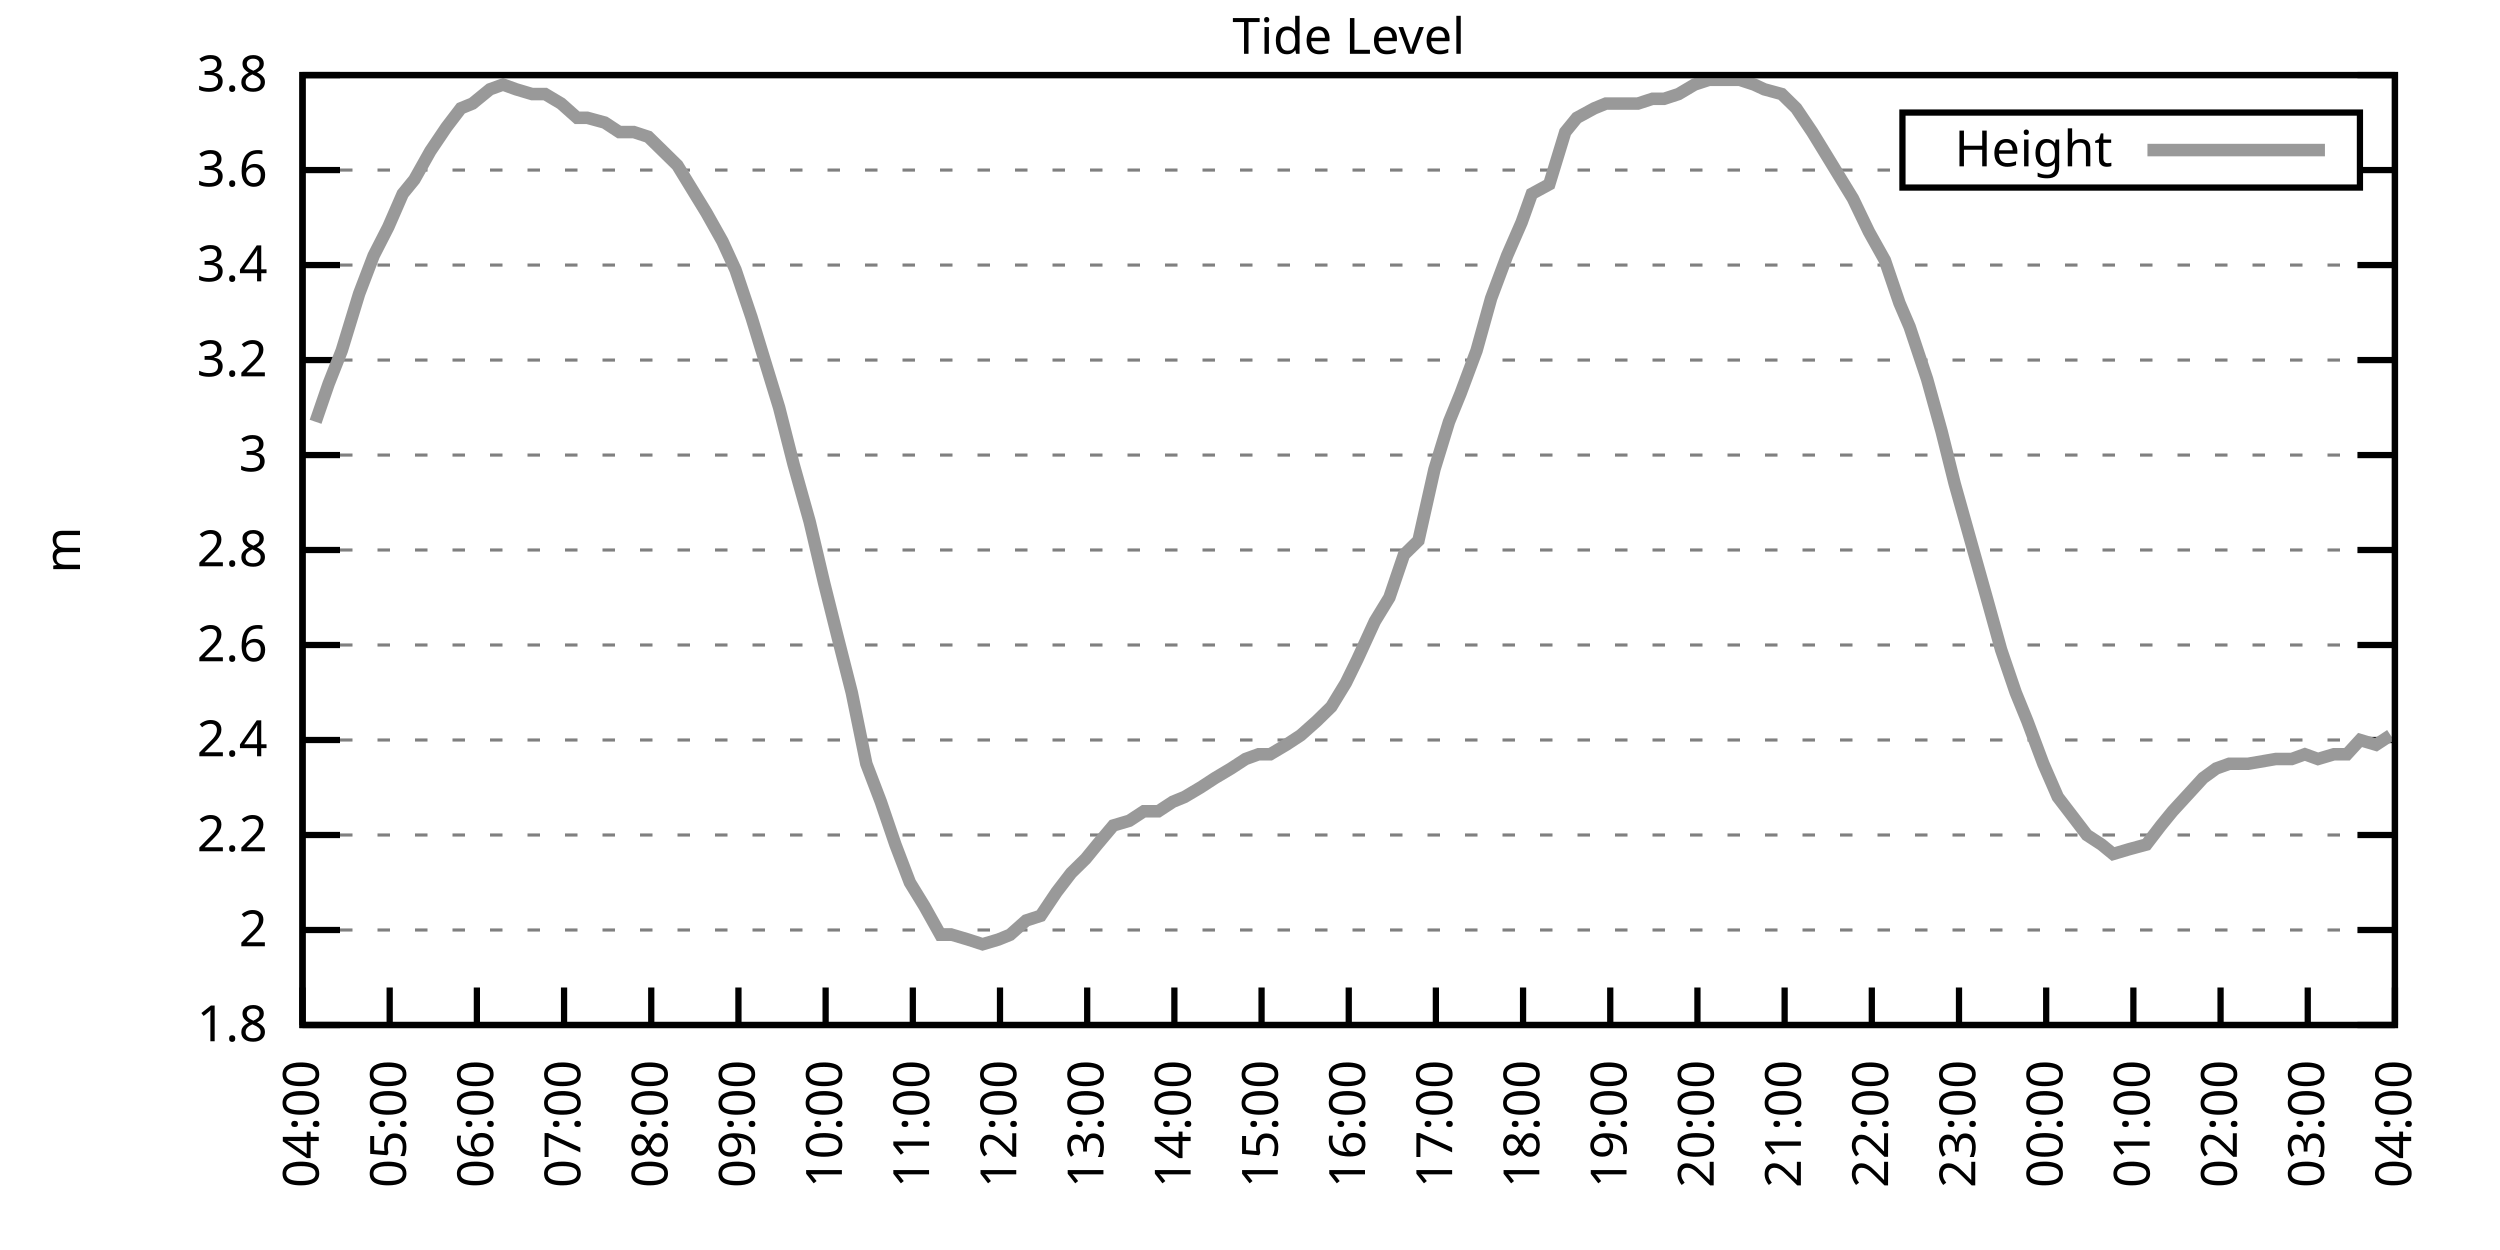
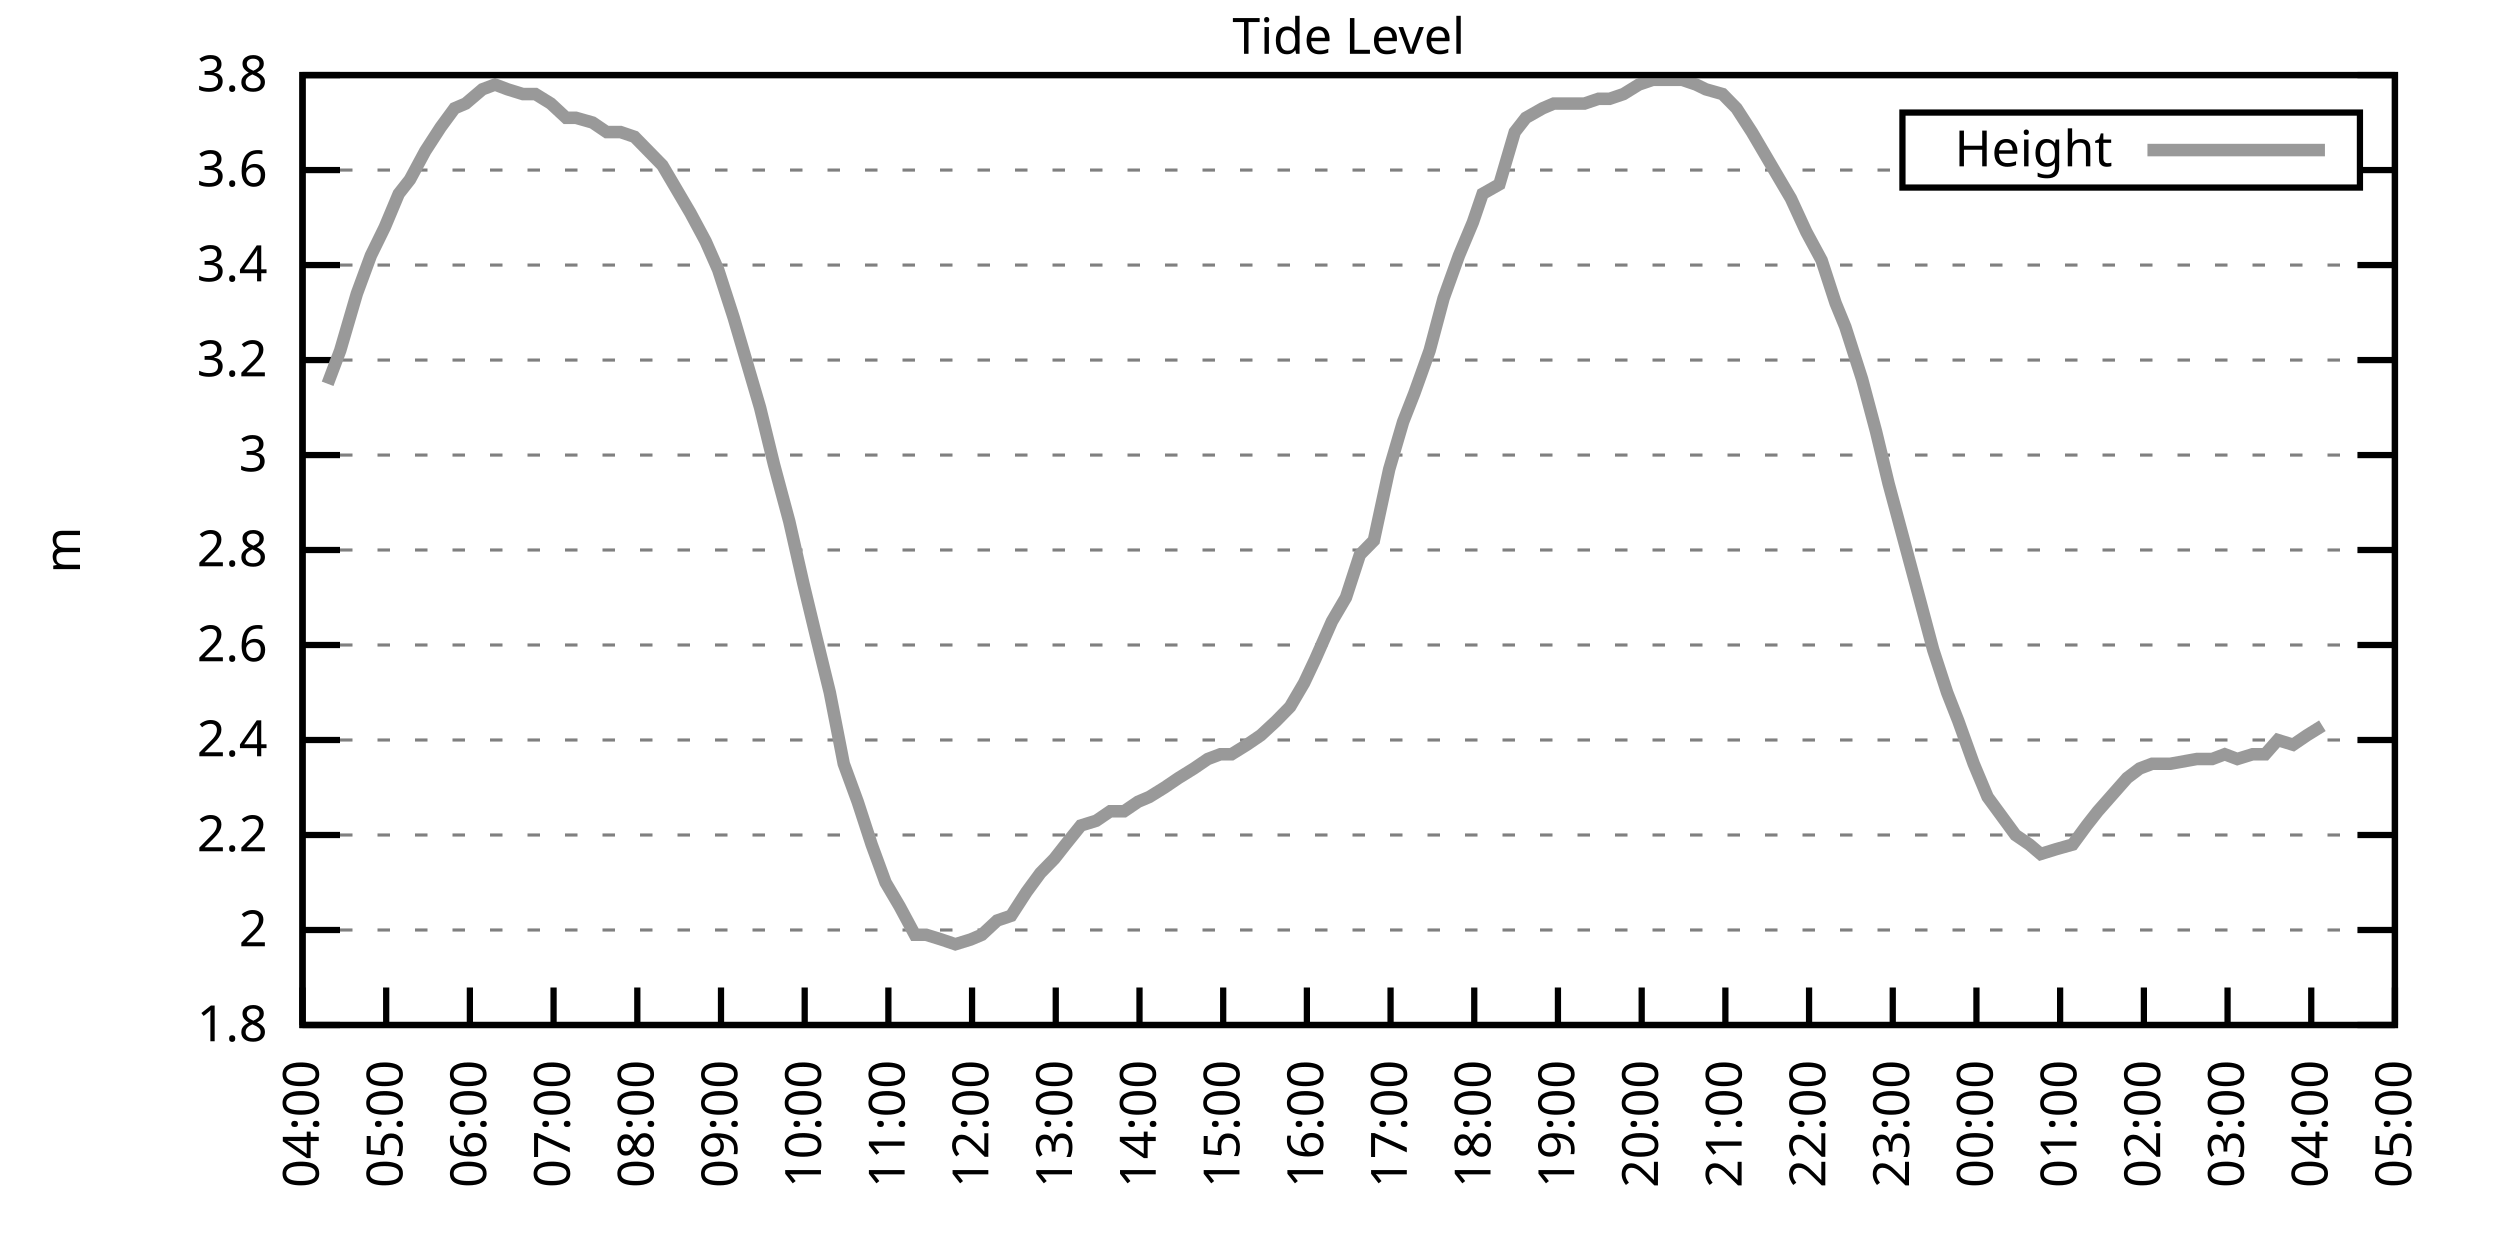
<svg xmlns="http://www.w3.org/2000/svg" xmlns:xlink="http://www.w3.org/1999/xlink" width="400" height="200" viewBox="0 0 400 200">
  <g id="gnuplot_canvas">
    <rect x="0" y="0" width="400" height="200" fill="none" />
    <defs>
      <circle id="gpDot" r="0.5" stroke-width="0.5" stroke="currentColor" />
      <path id="gpPt0" stroke-width="0.333" stroke="currentColor" d="M-1,0 h2 M0,-1 v2" />
      <path id="gpPt1" stroke-width="0.333" stroke="currentColor" d="M-1,-1 L1,1 M1,-1 L-1,1" />
      <path id="gpPt2" stroke-width="0.333" stroke="currentColor" d="M-1,0 L1,0 M0,-1 L0,1 M-1,-1 L1,1 M-1,1 L1,-1" />
      <rect id="gpPt3" stroke-width="0.333" stroke="currentColor" x="-1" y="-1" width="2" height="2" />
      <rect id="gpPt4" stroke-width="0.333" stroke="currentColor" fill="currentColor" x="-1" y="-1" width="2" height="2" />
      <circle id="gpPt5" stroke-width="0.333" stroke="currentColor" cx="0" cy="0" r="1" />
      <use xlink:href="#gpPt5" id="gpPt6" fill="currentColor" stroke="none" />
      <path id="gpPt7" stroke-width="0.333" stroke="currentColor" d="M0,-1.33 L-1.33,0.67 L1.33,0.67 z" />
      <use xlink:href="#gpPt7" id="gpPt8" fill="currentColor" stroke="none" />
      <use xlink:href="#gpPt7" id="gpPt9" stroke="currentColor" transform="rotate(180)" />
      <use xlink:href="#gpPt9" id="gpPt10" fill="currentColor" stroke="none" />
      <use xlink:href="#gpPt3" id="gpPt11" stroke="currentColor" transform="rotate(45)" />
      <use xlink:href="#gpPt11" id="gpPt12" fill="currentColor" stroke="none" />
      <path id="gpPt13" stroke-width="0.333" stroke="currentColor" d="M0,1.330 L1.265,0.411 L0.782,-1.067 L-0.782,-1.076 L-1.265,0.411 z" />
      <use xlink:href="#gpPt13" id="gpPt14" fill="currentColor" stroke="none" />
      <filter id="textbox" filterUnits="objectBoundingBox" x="0" y="0" height="1" width="1">
        <feFlood flood-color="white" flood-opacity="1" result="bgnd" />
        <feComposite in="SourceGraphic" in2="bgnd" operator="atop" />
      </filter>
      <filter id="greybox" filterUnits="objectBoundingBox" x="0" y="0" height="1" width="1">
        <feFlood flood-color="lightgrey" flood-opacity="1" result="grey" />
        <feComposite in="SourceGraphic" in2="grey" operator="atop" />
      </filter>
    </defs>
    <g fill="none" color="white" stroke="currentColor" stroke-width="1.00" stroke-linecap="butt" stroke-linejoin="miter">
</g>
    <g fill="none" color="black" stroke="currentColor" stroke-width="1.00" stroke-linecap="butt" stroke-linejoin="miter">
      <g stroke="none" shape-rendering="crispEdges">
        <polygon fill="rgb(255, 255, 255)" points="48.40,164.00 383.18,164.00 383.18,12.02 48.40,12.02 " />
      </g>
    </g>
    <g fill="none" color="black" stroke="currentColor" stroke-width="1.00" stroke-linecap="butt" stroke-linejoin="miter">
</g>
    <g fill="none" color="black" stroke="black" stroke-width="0.50" stroke-linecap="butt" stroke-linejoin="miter">
</g>
    <g fill="none" color="gray" stroke="currentColor" stroke-width="0.50" stroke-linecap="butt" stroke-linejoin="miter">
      <path stroke="gray" stroke-dasharray="2,4" class="gridline" d="M48.40,164.00 L383.19,164.00  " />
    </g>
    <g fill="none" color="gray" stroke="gray" stroke-width="1.00" stroke-linecap="butt" stroke-linejoin="miter">
</g>
    <g fill="none" color="black" stroke="currentColor" stroke-width="1.00" stroke-linecap="butt" stroke-linejoin="miter">
      <path stroke="black" d="M48.40,164.00 L54.40,164.00 M383.19,164.00 L377.19,164.00  " />
      <g transform="translate(42.80,166.60)" stroke="none" fill="black" font-family="Sans" font-size="8.00" text-anchor="end">
        <text>
          <tspan font-family="Sans"> 1.8</tspan>
        </text>
      </g>
    </g>
    <g fill="none" color="black" stroke="currentColor" stroke-width="1.00" stroke-linecap="butt" stroke-linejoin="miter">
</g>
    <g fill="none" color="black" stroke="black" stroke-width="0.50" stroke-linecap="butt" stroke-linejoin="miter">
</g>
    <g fill="none" color="gray" stroke="currentColor" stroke-width="0.50" stroke-linecap="butt" stroke-linejoin="miter">
      <path stroke="gray" stroke-dasharray="2,4" class="gridline" d="M48.40,148.80 L383.19,148.80  " />
    </g>
    <g fill="none" color="gray" stroke="gray" stroke-width="1.00" stroke-linecap="butt" stroke-linejoin="miter">
</g>
    <g fill="none" color="black" stroke="currentColor" stroke-width="1.00" stroke-linecap="butt" stroke-linejoin="miter">
      <path stroke="black" d="M48.40,148.80 L54.40,148.80 M383.19,148.80 L377.19,148.80  " />
      <g transform="translate(42.80,151.40)" stroke="none" fill="black" font-family="Sans" font-size="8.00" text-anchor="end">
        <text>
          <tspan font-family="Sans"> 2</tspan>
        </text>
      </g>
    </g>
    <g fill="none" color="black" stroke="currentColor" stroke-width="1.00" stroke-linecap="butt" stroke-linejoin="miter">
</g>
    <g fill="none" color="black" stroke="black" stroke-width="0.50" stroke-linecap="butt" stroke-linejoin="miter">
</g>
    <g fill="none" color="gray" stroke="currentColor" stroke-width="0.50" stroke-linecap="butt" stroke-linejoin="miter">
      <path stroke="gray" stroke-dasharray="2,4" class="gridline" d="M48.40,133.60 L383.19,133.60  " />
    </g>
    <g fill="none" color="gray" stroke="gray" stroke-width="1.00" stroke-linecap="butt" stroke-linejoin="miter">
</g>
    <g fill="none" color="black" stroke="currentColor" stroke-width="1.00" stroke-linecap="butt" stroke-linejoin="miter">
      <path stroke="black" d="M48.40,133.60 L54.40,133.60 M383.19,133.60 L377.19,133.60  " />
      <g transform="translate(42.80,136.20)" stroke="none" fill="black" font-family="Sans" font-size="8.00" text-anchor="end">
        <text>
          <tspan font-family="Sans"> 2.2</tspan>
        </text>
      </g>
    </g>
    <g fill="none" color="black" stroke="currentColor" stroke-width="1.00" stroke-linecap="butt" stroke-linejoin="miter">
</g>
    <g fill="none" color="black" stroke="black" stroke-width="0.50" stroke-linecap="butt" stroke-linejoin="miter">
</g>
    <g fill="none" color="gray" stroke="currentColor" stroke-width="0.50" stroke-linecap="butt" stroke-linejoin="miter">
      <path stroke="gray" stroke-dasharray="2,4" class="gridline" d="M48.40,118.40 L383.19,118.40  " />
    </g>
    <g fill="none" color="gray" stroke="gray" stroke-width="1.00" stroke-linecap="butt" stroke-linejoin="miter">
</g>
    <g fill="none" color="black" stroke="currentColor" stroke-width="1.00" stroke-linecap="butt" stroke-linejoin="miter">
      <path stroke="black" d="M48.40,118.40 L54.40,118.40 M383.19,118.40 L377.19,118.40  " />
      <g transform="translate(42.80,121.00)" stroke="none" fill="black" font-family="Sans" font-size="8.00" text-anchor="end">
        <text>
          <tspan font-family="Sans"> 2.4</tspan>
        </text>
      </g>
    </g>
    <g fill="none" color="black" stroke="currentColor" stroke-width="1.00" stroke-linecap="butt" stroke-linejoin="miter">
</g>
    <g fill="none" color="black" stroke="black" stroke-width="0.50" stroke-linecap="butt" stroke-linejoin="miter">
</g>
    <g fill="none" color="gray" stroke="currentColor" stroke-width="0.50" stroke-linecap="butt" stroke-linejoin="miter">
      <path stroke="gray" stroke-dasharray="2,4" class="gridline" d="M48.40,103.20 L383.19,103.20  " />
    </g>
    <g fill="none" color="gray" stroke="gray" stroke-width="1.00" stroke-linecap="butt" stroke-linejoin="miter">
</g>
    <g fill="none" color="black" stroke="currentColor" stroke-width="1.00" stroke-linecap="butt" stroke-linejoin="miter">
      <path stroke="black" d="M48.40,103.20 L54.40,103.20 M383.19,103.20 L377.19,103.20  " />
      <g transform="translate(42.80,105.80)" stroke="none" fill="black" font-family="Sans" font-size="8.00" text-anchor="end">
        <text>
          <tspan font-family="Sans"> 2.6</tspan>
        </text>
      </g>
    </g>
    <g fill="none" color="black" stroke="currentColor" stroke-width="1.00" stroke-linecap="butt" stroke-linejoin="miter">
</g>
    <g fill="none" color="black" stroke="black" stroke-width="0.50" stroke-linecap="butt" stroke-linejoin="miter">
</g>
    <g fill="none" color="gray" stroke="currentColor" stroke-width="0.50" stroke-linecap="butt" stroke-linejoin="miter">
      <path stroke="gray" stroke-dasharray="2,4" class="gridline" d="M48.40,88.00 L383.19,88.00  " />
    </g>
    <g fill="none" color="gray" stroke="gray" stroke-width="1.00" stroke-linecap="butt" stroke-linejoin="miter">
</g>
    <g fill="none" color="black" stroke="currentColor" stroke-width="1.00" stroke-linecap="butt" stroke-linejoin="miter">
      <path stroke="black" d="M48.40,88.00 L54.40,88.00 M383.19,88.00 L377.19,88.00  " />
      <g transform="translate(42.80,90.60)" stroke="none" fill="black" font-family="Sans" font-size="8.00" text-anchor="end">
        <text>
          <tspan font-family="Sans"> 2.8</tspan>
        </text>
      </g>
    </g>
    <g fill="none" color="black" stroke="currentColor" stroke-width="1.00" stroke-linecap="butt" stroke-linejoin="miter">
</g>
    <g fill="none" color="black" stroke="black" stroke-width="0.50" stroke-linecap="butt" stroke-linejoin="miter">
</g>
    <g fill="none" color="gray" stroke="currentColor" stroke-width="0.50" stroke-linecap="butt" stroke-linejoin="miter">
      <path stroke="gray" stroke-dasharray="2,4" class="gridline" d="M48.40,72.81 L383.19,72.81  " />
    </g>
    <g fill="none" color="gray" stroke="gray" stroke-width="1.00" stroke-linecap="butt" stroke-linejoin="miter">
</g>
    <g fill="none" color="black" stroke="currentColor" stroke-width="1.00" stroke-linecap="butt" stroke-linejoin="miter">
      <path stroke="black" d="M48.40,72.81 L54.40,72.81 M383.19,72.81 L377.19,72.81  " />
      <g transform="translate(42.80,75.41)" stroke="none" fill="black" font-family="Sans" font-size="8.00" text-anchor="end">
        <text>
          <tspan font-family="Sans"> 3</tspan>
        </text>
      </g>
    </g>
    <g fill="none" color="black" stroke="currentColor" stroke-width="1.00" stroke-linecap="butt" stroke-linejoin="miter">
</g>
    <g fill="none" color="black" stroke="black" stroke-width="0.50" stroke-linecap="butt" stroke-linejoin="miter">
</g>
    <g fill="none" color="gray" stroke="currentColor" stroke-width="0.50" stroke-linecap="butt" stroke-linejoin="miter">
      <path stroke="gray" stroke-dasharray="2,4" class="gridline" d="M48.40,57.61 L383.19,57.61  " />
    </g>
    <g fill="none" color="gray" stroke="gray" stroke-width="1.00" stroke-linecap="butt" stroke-linejoin="miter">
</g>
    <g fill="none" color="black" stroke="currentColor" stroke-width="1.00" stroke-linecap="butt" stroke-linejoin="miter">
      <path stroke="black" d="M48.40,57.61 L54.40,57.61 M383.19,57.61 L377.19,57.61  " />
      <g transform="translate(42.80,60.21)" stroke="none" fill="black" font-family="Sans" font-size="8.00" text-anchor="end">
        <text>
          <tspan font-family="Sans"> 3.2</tspan>
        </text>
      </g>
    </g>
    <g fill="none" color="black" stroke="currentColor" stroke-width="1.00" stroke-linecap="butt" stroke-linejoin="miter">
</g>
    <g fill="none" color="black" stroke="black" stroke-width="0.50" stroke-linecap="butt" stroke-linejoin="miter">
</g>
    <g fill="none" color="gray" stroke="currentColor" stroke-width="0.50" stroke-linecap="butt" stroke-linejoin="miter">
      <path stroke="gray" stroke-dasharray="2,4" class="gridline" d="M48.40,42.41 L383.19,42.41  " />
    </g>
    <g fill="none" color="gray" stroke="gray" stroke-width="1.00" stroke-linecap="butt" stroke-linejoin="miter">
</g>
    <g fill="none" color="black" stroke="currentColor" stroke-width="1.00" stroke-linecap="butt" stroke-linejoin="miter">
      <path stroke="black" d="M48.40,42.41 L54.40,42.41 M383.19,42.41 L377.19,42.41  " />
      <g transform="translate(42.80,45.01)" stroke="none" fill="black" font-family="Sans" font-size="8.00" text-anchor="end">
        <text>
          <tspan font-family="Sans"> 3.4</tspan>
        </text>
      </g>
    </g>
    <g fill="none" color="black" stroke="currentColor" stroke-width="1.00" stroke-linecap="butt" stroke-linejoin="miter">
</g>
    <g fill="none" color="black" stroke="black" stroke-width="0.50" stroke-linecap="butt" stroke-linejoin="miter">
</g>
    <g fill="none" color="gray" stroke="currentColor" stroke-width="0.50" stroke-linecap="butt" stroke-linejoin="miter">
      <path stroke="gray" stroke-dasharray="2,4" class="gridline" d="M48.40,27.21 L304.39,27.21 M377.59,27.21 L383.19,27.21  " />
    </g>
    <g fill="none" color="gray" stroke="gray" stroke-width="1.00" stroke-linecap="butt" stroke-linejoin="miter">
</g>
    <g fill="none" color="black" stroke="currentColor" stroke-width="1.00" stroke-linecap="butt" stroke-linejoin="miter">
      <path stroke="black" d="M48.40,27.21 L54.40,27.21 M383.19,27.21 L377.19,27.21  " />
      <g transform="translate(42.80,29.81)" stroke="none" fill="black" font-family="Sans" font-size="8.00" text-anchor="end">
        <text>
          <tspan font-family="Sans"> 3.6</tspan>
        </text>
      </g>
    </g>
    <g fill="none" color="black" stroke="currentColor" stroke-width="1.00" stroke-linecap="butt" stroke-linejoin="miter">
</g>
    <g fill="none" color="black" stroke="black" stroke-width="0.50" stroke-linecap="butt" stroke-linejoin="miter">
</g>
    <g fill="none" color="gray" stroke="currentColor" stroke-width="0.50" stroke-linecap="butt" stroke-linejoin="miter">
      <path stroke="gray" stroke-dasharray="2,4" class="gridline" d="M48.40,12.01 L383.19,12.01  " />
    </g>
    <g fill="none" color="gray" stroke="gray" stroke-width="1.00" stroke-linecap="butt" stroke-linejoin="miter">
</g>
    <g fill="none" color="black" stroke="currentColor" stroke-width="1.00" stroke-linecap="butt" stroke-linejoin="miter">
      <path stroke="black" d="M48.40,12.01 L54.40,12.01 M383.19,12.01 L377.19,12.01  " />
      <g transform="translate(42.80,14.61)" stroke="none" fill="black" font-family="Sans" font-size="8.00" text-anchor="end">
        <text>
          <tspan font-family="Sans"> 3.8</tspan>
        </text>
      </g>
    </g>
    <g fill="none" color="black" stroke="currentColor" stroke-width="1.00" stroke-linecap="butt" stroke-linejoin="miter">
      <path stroke="black" d="M48.40,164.00 L48.40,158.00  " />
      <g transform="translate(51.00,169.60) rotate(270.00)" stroke="none" fill="black" font-family="Sans" font-size="8.00" text-anchor="end">
        <text>
          <tspan font-family="Sans">04:00</tspan>
        </text>
      </g>
    </g>
    <g fill="none" color="black" stroke="currentColor" stroke-width="1.00" stroke-linecap="butt" stroke-linejoin="miter">
-       <path stroke="black" d="M62.35,164.00 L62.35,158.00  " />
-       <g transform="translate(64.95,169.60) rotate(270.00)" stroke="none" fill="black" font-family="Sans" font-size="8.00" text-anchor="end">
+       <path stroke="black" d="M61.79,164.00 L61.79,158.00  " />
+       <g transform="translate(64.39,169.60) rotate(270.00)" stroke="none" fill="black" font-family="Sans" font-size="8.00" text-anchor="end">
        <text>
          <tspan font-family="Sans">05:00</tspan>
        </text>
      </g>
    </g>
    <g fill="none" color="black" stroke="currentColor" stroke-width="1.00" stroke-linecap="butt" stroke-linejoin="miter">
-       <path stroke="black" d="M76.30,164.00 L76.30,158.00  " />
-       <g transform="translate(78.90,169.60) rotate(270.00)" stroke="none" fill="black" font-family="Sans" font-size="8.00" text-anchor="end">
+       <path stroke="black" d="M75.18,164.00 L75.18,158.00  " />
+       <g transform="translate(77.78,169.60) rotate(270.00)" stroke="none" fill="black" font-family="Sans" font-size="8.00" text-anchor="end">
        <text>
          <tspan font-family="Sans">06:00</tspan>
        </text>
      </g>
    </g>
    <g fill="none" color="black" stroke="currentColor" stroke-width="1.00" stroke-linecap="butt" stroke-linejoin="miter">
-       <path stroke="black" d="M90.25,164.00 L90.25,158.00  " />
-       <g transform="translate(92.85,169.60) rotate(270.00)" stroke="none" fill="black" font-family="Sans" font-size="8.00" text-anchor="end">
+       <path stroke="black" d="M88.57,164.00 L88.57,158.00  " />
+       <g transform="translate(91.17,169.60) rotate(270.00)" stroke="none" fill="black" font-family="Sans" font-size="8.00" text-anchor="end">
        <text>
          <tspan font-family="Sans">07:00</tspan>
        </text>
      </g>
    </g>
    <g fill="none" color="black" stroke="currentColor" stroke-width="1.00" stroke-linecap="butt" stroke-linejoin="miter">
-       <path stroke="black" d="M104.20,164.00 L104.20,158.00  " />
-       <g transform="translate(106.80,169.60) rotate(270.00)" stroke="none" fill="black" font-family="Sans" font-size="8.00" text-anchor="end">
+       <path stroke="black" d="M101.97,164.00 L101.97,158.00  " />
+       <g transform="translate(104.57,169.60) rotate(270.00)" stroke="none" fill="black" font-family="Sans" font-size="8.00" text-anchor="end">
        <text>
          <tspan font-family="Sans">08:00</tspan>
        </text>
      </g>
    </g>
    <g fill="none" color="black" stroke="currentColor" stroke-width="1.00" stroke-linecap="butt" stroke-linejoin="miter">
-       <path stroke="black" d="M118.15,164.00 L118.15,158.00  " />
-       <g transform="translate(120.75,169.60) rotate(270.00)" stroke="none" fill="black" font-family="Sans" font-size="8.00" text-anchor="end">
+       <path stroke="black" d="M115.36,164.00 L115.36,158.00  " />
+       <g transform="translate(117.96,169.60) rotate(270.00)" stroke="none" fill="black" font-family="Sans" font-size="8.00" text-anchor="end">
        <text>
          <tspan font-family="Sans">09:00</tspan>
        </text>
      </g>
    </g>
    <g fill="none" color="black" stroke="currentColor" stroke-width="1.00" stroke-linecap="butt" stroke-linejoin="miter">
-       <path stroke="black" d="M132.10,164.00 L132.10,158.00  " />
-       <g transform="translate(134.70,169.60) rotate(270.00)" stroke="none" fill="black" font-family="Sans" font-size="8.00" text-anchor="end">
+       <path stroke="black" d="M128.75,164.00 L128.75,158.00  " />
+       <g transform="translate(131.35,169.60) rotate(270.00)" stroke="none" fill="black" font-family="Sans" font-size="8.00" text-anchor="end">
        <text>
          <tspan font-family="Sans">10:00</tspan>
        </text>
      </g>
    </g>
    <g fill="none" color="black" stroke="currentColor" stroke-width="1.00" stroke-linecap="butt" stroke-linejoin="miter">
-       <path stroke="black" d="M146.05,164.00 L146.05,158.00  " />
-       <g transform="translate(148.65,169.60) rotate(270.00)" stroke="none" fill="black" font-family="Sans" font-size="8.00" text-anchor="end">
+       <path stroke="black" d="M142.14,164.00 L142.14,158.00  " />
+       <g transform="translate(144.74,169.60) rotate(270.00)" stroke="none" fill="black" font-family="Sans" font-size="8.00" text-anchor="end">
        <text>
          <tspan font-family="Sans">11:00</tspan>
        </text>
      </g>
    </g>
    <g fill="none" color="black" stroke="currentColor" stroke-width="1.00" stroke-linecap="butt" stroke-linejoin="miter">
-       <path stroke="black" d="M160.00,164.00 L160.00,158.00  " />
-       <g transform="translate(162.60,169.60) rotate(270.00)" stroke="none" fill="black" font-family="Sans" font-size="8.00" text-anchor="end">
+       <path stroke="black" d="M155.53,164.00 L155.53,158.00  " />
+       <g transform="translate(158.13,169.60) rotate(270.00)" stroke="none" fill="black" font-family="Sans" font-size="8.00" text-anchor="end">
        <text>
          <tspan font-family="Sans">12:00</tspan>
        </text>
      </g>
    </g>
    <g fill="none" color="black" stroke="currentColor" stroke-width="1.00" stroke-linecap="butt" stroke-linejoin="miter">
-       <path stroke="black" d="M173.95,164.00 L173.95,158.00  " />
-       <g transform="translate(176.55,169.60) rotate(270.00)" stroke="none" fill="black" font-family="Sans" font-size="8.00" text-anchor="end">
+       <path stroke="black" d="M168.92,164.00 L168.92,158.00  " />
+       <g transform="translate(171.52,169.60) rotate(270.00)" stroke="none" fill="black" font-family="Sans" font-size="8.00" text-anchor="end">
        <text>
          <tspan font-family="Sans">13:00</tspan>
        </text>
      </g>
    </g>
    <g fill="none" color="black" stroke="currentColor" stroke-width="1.00" stroke-linecap="butt" stroke-linejoin="miter">
-       <path stroke="black" d="M187.90,164.00 L187.90,158.00  " />
-       <g transform="translate(190.50,169.60) rotate(270.00)" stroke="none" fill="black" font-family="Sans" font-size="8.00" text-anchor="end">
+       <path stroke="black" d="M182.32,164.00 L182.32,158.00  " />
+       <g transform="translate(184.92,169.60) rotate(270.00)" stroke="none" fill="black" font-family="Sans" font-size="8.00" text-anchor="end">
        <text>
          <tspan font-family="Sans">14:00</tspan>
        </text>
      </g>
    </g>
    <g fill="none" color="black" stroke="currentColor" stroke-width="1.00" stroke-linecap="butt" stroke-linejoin="miter">
-       <path stroke="black" d="M201.85,164.00 L201.85,158.00  " />
-       <g transform="translate(204.45,169.60) rotate(270.00)" stroke="none" fill="black" font-family="Sans" font-size="8.00" text-anchor="end">
+       <path stroke="black" d="M195.71,164.00 L195.71,158.00  " />
+       <g transform="translate(198.31,169.60) rotate(270.00)" stroke="none" fill="black" font-family="Sans" font-size="8.00" text-anchor="end">
        <text>
          <tspan font-family="Sans">15:00</tspan>
        </text>
      </g>
    </g>
    <g fill="none" color="black" stroke="currentColor" stroke-width="1.00" stroke-linecap="butt" stroke-linejoin="miter">
-       <path stroke="black" d="M215.80,164.00 L215.80,158.00  " />
-       <g transform="translate(218.40,169.60) rotate(270.00)" stroke="none" fill="black" font-family="Sans" font-size="8.00" text-anchor="end">
+       <path stroke="black" d="M209.10,164.00 L209.10,158.00  " />
+       <g transform="translate(211.70,169.60) rotate(270.00)" stroke="none" fill="black" font-family="Sans" font-size="8.00" text-anchor="end">
        <text>
          <tspan font-family="Sans">16:00</tspan>
        </text>
      </g>
    </g>
    <g fill="none" color="black" stroke="currentColor" stroke-width="1.00" stroke-linecap="butt" stroke-linejoin="miter">
-       <path stroke="black" d="M229.74,164.00 L229.74,158.00  " />
-       <g transform="translate(232.34,169.60) rotate(270.00)" stroke="none" fill="black" font-family="Sans" font-size="8.00" text-anchor="end">
+       <path stroke="black" d="M222.49,164.00 L222.49,158.00  " />
+       <g transform="translate(225.09,169.60) rotate(270.00)" stroke="none" fill="black" font-family="Sans" font-size="8.00" text-anchor="end">
        <text>
          <tspan font-family="Sans">17:00</tspan>
        </text>
      </g>
    </g>
    <g fill="none" color="black" stroke="currentColor" stroke-width="1.00" stroke-linecap="butt" stroke-linejoin="miter">
-       <path stroke="black" d="M243.69,164.00 L243.69,158.00  " />
-       <g transform="translate(246.29,169.60) rotate(270.00)" stroke="none" fill="black" font-family="Sans" font-size="8.00" text-anchor="end">
+       <path stroke="black" d="M235.88,164.00 L235.88,158.00  " />
+       <g transform="translate(238.48,169.60) rotate(270.00)" stroke="none" fill="black" font-family="Sans" font-size="8.00" text-anchor="end">
        <text>
          <tspan font-family="Sans">18:00</tspan>
        </text>
      </g>
    </g>
    <g fill="none" color="black" stroke="currentColor" stroke-width="1.00" stroke-linecap="butt" stroke-linejoin="miter">
-       <path stroke="black" d="M257.64,164.00 L257.64,158.00  " />
-       <g transform="translate(260.24,169.60) rotate(270.00)" stroke="none" fill="black" font-family="Sans" font-size="8.00" text-anchor="end">
+       <path stroke="black" d="M249.27,164.00 L249.27,158.00  " />
+       <g transform="translate(251.87,169.60) rotate(270.00)" stroke="none" fill="black" font-family="Sans" font-size="8.00" text-anchor="end">
        <text>
          <tspan font-family="Sans">19:00</tspan>
        </text>
      </g>
    </g>
    <g fill="none" color="black" stroke="currentColor" stroke-width="1.00" stroke-linecap="butt" stroke-linejoin="miter">
-       <path stroke="black" d="M271.59,164.00 L271.59,158.00  " />
-       <g transform="translate(274.19,169.60) rotate(270.00)" stroke="none" fill="black" font-family="Sans" font-size="8.00" text-anchor="end">
+       <path stroke="black" d="M262.67,164.00 L262.67,158.00  " />
+       <g transform="translate(265.27,169.60) rotate(270.00)" stroke="none" fill="black" font-family="Sans" font-size="8.00" text-anchor="end">
        <text>
          <tspan font-family="Sans">20:00</tspan>
        </text>
      </g>
    </g>
    <g fill="none" color="black" stroke="currentColor" stroke-width="1.00" stroke-linecap="butt" stroke-linejoin="miter">
-       <path stroke="black" d="M285.54,164.00 L285.54,158.00  " />
-       <g transform="translate(288.14,169.60) rotate(270.00)" stroke="none" fill="black" font-family="Sans" font-size="8.00" text-anchor="end">
+       <path stroke="black" d="M276.06,164.00 L276.06,158.00  " />
+       <g transform="translate(278.66,169.60) rotate(270.00)" stroke="none" fill="black" font-family="Sans" font-size="8.00" text-anchor="end">
        <text>
          <tspan font-family="Sans">21:00</tspan>
        </text>
      </g>
    </g>
    <g fill="none" color="black" stroke="currentColor" stroke-width="1.00" stroke-linecap="butt" stroke-linejoin="miter">
-       <path stroke="black" d="M299.49,164.00 L299.49,158.00  " />
-       <g transform="translate(302.09,169.60) rotate(270.00)" stroke="none" fill="black" font-family="Sans" font-size="8.00" text-anchor="end">
+       <path stroke="black" d="M289.45,164.00 L289.45,158.00  " />
+       <g transform="translate(292.05,169.60) rotate(270.00)" stroke="none" fill="black" font-family="Sans" font-size="8.00" text-anchor="end">
        <text>
          <tspan font-family="Sans">22:00</tspan>
        </text>
      </g>
    </g>
    <g fill="none" color="black" stroke="currentColor" stroke-width="1.00" stroke-linecap="butt" stroke-linejoin="miter">
-       <path stroke="black" d="M313.44,164.00 L313.44,158.00  " />
-       <g transform="translate(316.04,169.60) rotate(270.00)" stroke="none" fill="black" font-family="Sans" font-size="8.00" text-anchor="end">
+       <path stroke="black" d="M302.84,164.00 L302.84,158.00  " />
+       <g transform="translate(305.44,169.60) rotate(270.00)" stroke="none" fill="black" font-family="Sans" font-size="8.00" text-anchor="end">
        <text>
          <tspan font-family="Sans">23:00</tspan>
        </text>
      </g>
    </g>
    <g fill="none" color="black" stroke="currentColor" stroke-width="1.00" stroke-linecap="butt" stroke-linejoin="miter">
-       <path stroke="black" d="M327.39,164.00 L327.39,158.00  " />
-       <g transform="translate(329.99,169.60) rotate(270.00)" stroke="none" fill="black" font-family="Sans" font-size="8.00" text-anchor="end">
+       <path stroke="black" d="M316.23,164.00 L316.23,158.00  " />
+       <g transform="translate(318.83,169.60) rotate(270.00)" stroke="none" fill="black" font-family="Sans" font-size="8.00" text-anchor="end">
        <text>
          <tspan font-family="Sans">00:00</tspan>
        </text>
      </g>
    </g>
    <g fill="none" color="black" stroke="currentColor" stroke-width="1.00" stroke-linecap="butt" stroke-linejoin="miter">
-       <path stroke="black" d="M341.34,164.00 L341.34,158.00  " />
-       <g transform="translate(343.94,169.60) rotate(270.00)" stroke="none" fill="black" font-family="Sans" font-size="8.00" text-anchor="end">
+       <path stroke="black" d="M329.62,164.00 L329.62,158.00  " />
+       <g transform="translate(332.22,169.60) rotate(270.00)" stroke="none" fill="black" font-family="Sans" font-size="8.00" text-anchor="end">
        <text>
          <tspan font-family="Sans">01:00</tspan>
        </text>
      </g>
    </g>
    <g fill="none" color="black" stroke="currentColor" stroke-width="1.00" stroke-linecap="butt" stroke-linejoin="miter">
-       <path stroke="black" d="M355.29,164.00 L355.29,158.00  " />
-       <g transform="translate(357.89,169.60) rotate(270.00)" stroke="none" fill="black" font-family="Sans" font-size="8.00" text-anchor="end">
+       <path stroke="black" d="M343.02,164.00 L343.02,158.00  " />
+       <g transform="translate(345.62,169.60) rotate(270.00)" stroke="none" fill="black" font-family="Sans" font-size="8.00" text-anchor="end">
        <text>
          <tspan font-family="Sans">02:00</tspan>
        </text>
      </g>
    </g>
    <g fill="none" color="black" stroke="currentColor" stroke-width="1.00" stroke-linecap="butt" stroke-linejoin="miter">
-       <path stroke="black" d="M369.24,164.00 L369.24,158.00  " />
-       <g transform="translate(371.84,169.60) rotate(270.00)" stroke="none" fill="black" font-family="Sans" font-size="8.00" text-anchor="end">
+       <path stroke="black" d="M356.41,164.00 L356.41,158.00  " />
+       <g transform="translate(359.01,169.60) rotate(270.00)" stroke="none" fill="black" font-family="Sans" font-size="8.00" text-anchor="end">
        <text>
          <tspan font-family="Sans">03:00</tspan>
+         </text>
+       </g>
+     </g>
+     <g fill="none" color="black" stroke="currentColor" stroke-width="1.00" stroke-linecap="butt" stroke-linejoin="miter">
+       <path stroke="black" d="M369.80,164.00 L369.80,158.00  " />
+       <g transform="translate(372.40,169.60) rotate(270.00)" stroke="none" fill="black" font-family="Sans" font-size="8.00" text-anchor="end">
+         <text>
+           <tspan font-family="Sans">04:00</tspan>
        </text>
      </g>
    </g>
    <g fill="none" color="black" stroke="currentColor" stroke-width="1.00" stroke-linecap="butt" stroke-linejoin="miter">
      <path stroke="black" d="M383.19,164.00 L383.19,158.00  " />
      <g transform="translate(385.79,169.60) rotate(270.00)" stroke="none" fill="black" font-family="Sans" font-size="8.00" text-anchor="end">
        <text>
-           <tspan font-family="Sans">04:00</tspan>
+           <tspan font-family="Sans">05:00</tspan>
        </text>
      </g>
    </g>
    <g fill="none" color="black" stroke="currentColor" stroke-width="1.00" stroke-linecap="butt" stroke-linejoin="miter">
</g>
    <g fill="none" color="black" stroke="currentColor" stroke-width="1.00" stroke-linecap="butt" stroke-linejoin="miter">
      <path stroke="black" d="M48.40,12.01 L48.40,164.00 L383.19,164.00 L383.19,12.01 L48.40,12.01 Z  " />
    </g>
    <g fill="none" color="black" stroke="currentColor" stroke-width="1.00" stroke-linecap="butt" stroke-linejoin="miter">
</g>
    <g fill="none" color="black" stroke="currentColor" stroke-width="1.00" stroke-linecap="butt" stroke-linejoin="miter">
      <path stroke="black" d="M304.39,30.01 L304.39,18.01 L377.59,18.01 L377.59,30.01 L304.39,30.01 Z  " />
    </g>
    <g id="Tide_level_plot_1">
      <g fill="none" color="white" stroke="black" stroke-width="2.00" stroke-linecap="butt" stroke-linejoin="miter">
</g>
      <g fill="none" color="black" stroke="currentColor" stroke-width="2.00" stroke-linecap="butt" stroke-linejoin="miter">
        <g transform="translate(337.99,26.61)" stroke="none" fill="black" font-family="Sans" font-size="8.00" text-anchor="end">
          <text>
            <tspan font-family="Sans">Height</tspan>
          </text>
        </g>
      </g>
      <g fill="none" color="black" stroke="currentColor" stroke-width="2.00" stroke-linecap="butt" stroke-linejoin="miter">
-         <path stroke="rgb(153, 153, 153)" d="M343.59,24.01 L371.99,24.01 M50.49,67.49 L52.58,61.41 L54.68,56.09 L57.47,46.97 L59.79,40.89 L62.12,36.33   L64.44,31.01 L66.30,28.73 L68.86,24.17 L71.42,20.37 L73.74,17.33 L75.60,16.57 L78.39,14.29 L80.48,13.53   L82.58,14.29 L85.13,15.05 L87.23,15.05 L89.78,16.57 L92.34,18.85 L93.97,18.85 L96.76,19.61 L99.08,21.13   L101.41,21.13 L103.73,21.89 L106.06,24.17 L108.38,26.45 L110.24,29.49 L113.03,34.05 L115.59,38.61 L117.68,43.17   L120.24,50.77 L122.33,57.61 L124.66,65.21 L126.98,74.33 L129.54,83.45 L131.87,93.32 L133.96,101.68 L136.28,110.80   L138.61,122.20 L140.93,128.28 L143.26,135.12 L145.58,141.20 L147.91,145.00 L150.46,149.56 L152.32,149.56 L154.88,150.32   L157.21,151.08 L159.76,150.32 L161.62,149.56 L164.18,147.28 L166.51,146.52 L169.06,142.72 L171.39,139.68 L173.71,137.40   L175.57,135.12 L178.13,132.08 L180.69,131.32 L183.01,129.80 L185.34,129.80 L187.66,128.28 L189.52,127.52 L192.08,126.00   L194.41,124.48 L196.96,122.96 L199.29,121.44 L201.38,120.68 L203.24,120.68 L205.80,119.16 L208.12,117.64 L210.68,115.36   L213.01,113.08 L215.33,109.28 L217.19,105.48 L219.98,99.40 L222.30,95.60 L224.63,88.76 L226.95,86.49 L229.51,75.09   L231.84,67.49 L233.70,62.93 L236.25,56.09 L238.58,47.73 L241.14,40.89 L243.46,35.57 L245.09,31.01 L247.88,29.49   L250.44,21.13 L252.30,18.85 L255.09,17.33 L256.95,16.57 L259.50,16.57 L262.06,16.57 L264.39,15.81 L266.25,15.81   L268.57,15.05 L271.13,13.53 L273.45,12.77 L275.55,12.77 L278.34,12.77 L280.66,13.53 L282.29,14.29 L285.08,15.05   L287.40,17.33 L289.96,21.13 L292.29,24.93 L294.61,28.73 L296.47,31.77 L299.03,37.09 L301.58,41.65 L303.91,48.49   L305.54,52.29 L308.33,60.65 L310.65,69.01 L312.74,77.37 L315.30,86.49 L317.86,95.60 L320.18,103.96 L322.51,110.80   L324.37,115.36 L326.93,122.20 L329.25,127.52 L331.58,130.56 L333.90,133.60 L336.23,135.12 L338.09,136.64 L340.64,135.88   L343.43,135.12 L345.76,132.08 L347.62,129.80 L350.41,126.76 L352.50,124.48 L354.59,122.96 L356.69,122.20 L359.71,122.20   L364.13,121.44 L366.68,121.44 L368.78,120.68 L370.87,121.44 L373.43,120.68 L375.52,120.68 L377.61,118.40 L380.17,119.16   L382.49,117.64  " />
+         <path stroke="rgb(153, 153, 153)" d="M343.59,24.01 L371.99,24.01 M52.42,61.41 L54.43,56.09 L57.10,46.97 L59.34,40.89 L61.57,36.33 L63.80,31.01   L65.59,28.73 L68.04,24.17 L70.50,20.37 L72.73,17.33 L74.51,16.57 L77.19,14.29 L79.20,13.53 L81.21,14.29   L83.66,15.05 L85.67,15.05 L88.13,16.57 L90.58,18.85 L92.15,18.85 L94.82,19.61 L97.06,21.13 L99.29,21.13   L101.52,21.89 L103.75,24.17 L105.98,26.45 L107.77,29.49 L110.45,34.05 L112.90,38.61 L114.91,43.17 L117.37,50.77   L119.38,57.61 L121.61,65.21 L123.84,74.33 L126.29,83.45 L128.53,93.32 L130.54,101.68 L132.77,110.80 L135.00,122.20   L137.23,128.28 L139.46,135.12 L141.69,141.20 L143.93,145.00 L146.38,149.56 L148.17,149.56 L150.62,150.32 L152.85,151.08   L155.31,150.32 L157.10,149.56 L159.55,147.28 L161.78,146.52 L164.24,142.72 L166.47,139.68 L168.70,137.40 L170.49,135.12   L172.94,132.08 L175.40,131.32 L177.63,129.80 L179.86,129.80 L182.09,128.28 L183.88,127.52 L186.33,126.00 L188.57,124.48   L191.02,122.96 L193.25,121.44 L195.26,120.68 L197.05,120.68 L199.50,119.16 L201.73,117.64 L204.19,115.36 L206.42,113.08   L208.65,109.28 L210.44,105.48 L213.12,99.40 L215.35,95.60 L217.58,88.76 L219.81,86.49 L222.27,75.09 L224.50,67.49   L226.29,62.93 L228.74,56.09 L230.97,47.73 L233.43,40.89 L235.66,35.57 L237.22,31.01 L239.90,29.49 L242.36,21.13   L244.14,18.85 L246.82,17.33 L248.60,16.57 L251.06,16.57 L253.51,16.57 L255.75,15.81 L257.53,15.81 L259.76,15.05   L262.22,13.53 L264.45,12.77 L266.46,12.77 L269.14,12.77 L271.37,13.53 L272.93,14.29 L275.61,15.05 L277.84,17.33   L280.30,21.13 L282.53,24.93 L284.76,28.73 L286.55,31.77 L289.00,37.09 L291.46,41.65 L293.69,48.49 L295.25,52.29   L297.93,60.65 L300.16,69.01 L302.17,77.37 L304.63,86.49 L307.08,95.60 L309.31,103.96 L311.54,110.80 L313.33,115.36   L315.79,122.20 L318.02,127.52 L320.25,130.56 L322.48,133.60 L324.71,135.12 L326.50,136.64 L328.95,135.88 L331.63,135.12   L333.86,132.08 L335.65,129.80 L338.33,126.76 L340.34,124.48 L342.35,122.96 L344.35,122.20 L347.26,122.20 L351.50,121.44   L353.95,121.44 L355.96,120.68 L357.97,121.44 L360.42,120.68 L362.43,120.68 L364.44,118.40 L366.90,119.16 L369.13,117.64   L371.58,116.12  " />
      </g>
    </g>
    <g fill="none" color="black" stroke="currentColor" stroke-width="2.00" stroke-linecap="butt" stroke-linejoin="miter">
</g>
    <g fill="none" color="black" stroke="black" stroke-width="1.00" stroke-linecap="butt" stroke-linejoin="miter">
</g>
    <g fill="none" color="black" stroke="currentColor" stroke-width="1.00" stroke-linecap="butt" stroke-linejoin="miter">
      <path stroke="black" d="M48.40,12.01 L48.40,164.00 L383.19,164.00 L383.19,12.01 L48.40,12.01 Z  " />
      <g transform="translate(12.80,88.01) rotate(270.00)" stroke="none" fill="black" font-family="Sans" font-size="8.00" text-anchor="middle">
        <text>
          <tspan font-family="Sans">m</tspan>
        </text>
      </g>
    </g>
    <g fill="none" color="black" stroke="currentColor" stroke-width="1.00" stroke-linecap="butt" stroke-linejoin="miter">
</g>
    <g fill="none" color="black" stroke="currentColor" stroke-width="1.00" stroke-linecap="butt" stroke-linejoin="miter">
      <g transform="translate(215.79,8.61)" stroke="none" fill="black" font-family="Sans" font-size="8.00" text-anchor="middle">
        <text>
          <tspan font-family="Sans">Tide Level</tspan>
        </text>
      </g>
    </g>
    <g fill="none" color="black" stroke="currentColor" stroke-width="1.00" stroke-linecap="butt" stroke-linejoin="miter">
</g>
  </g>
</svg>
